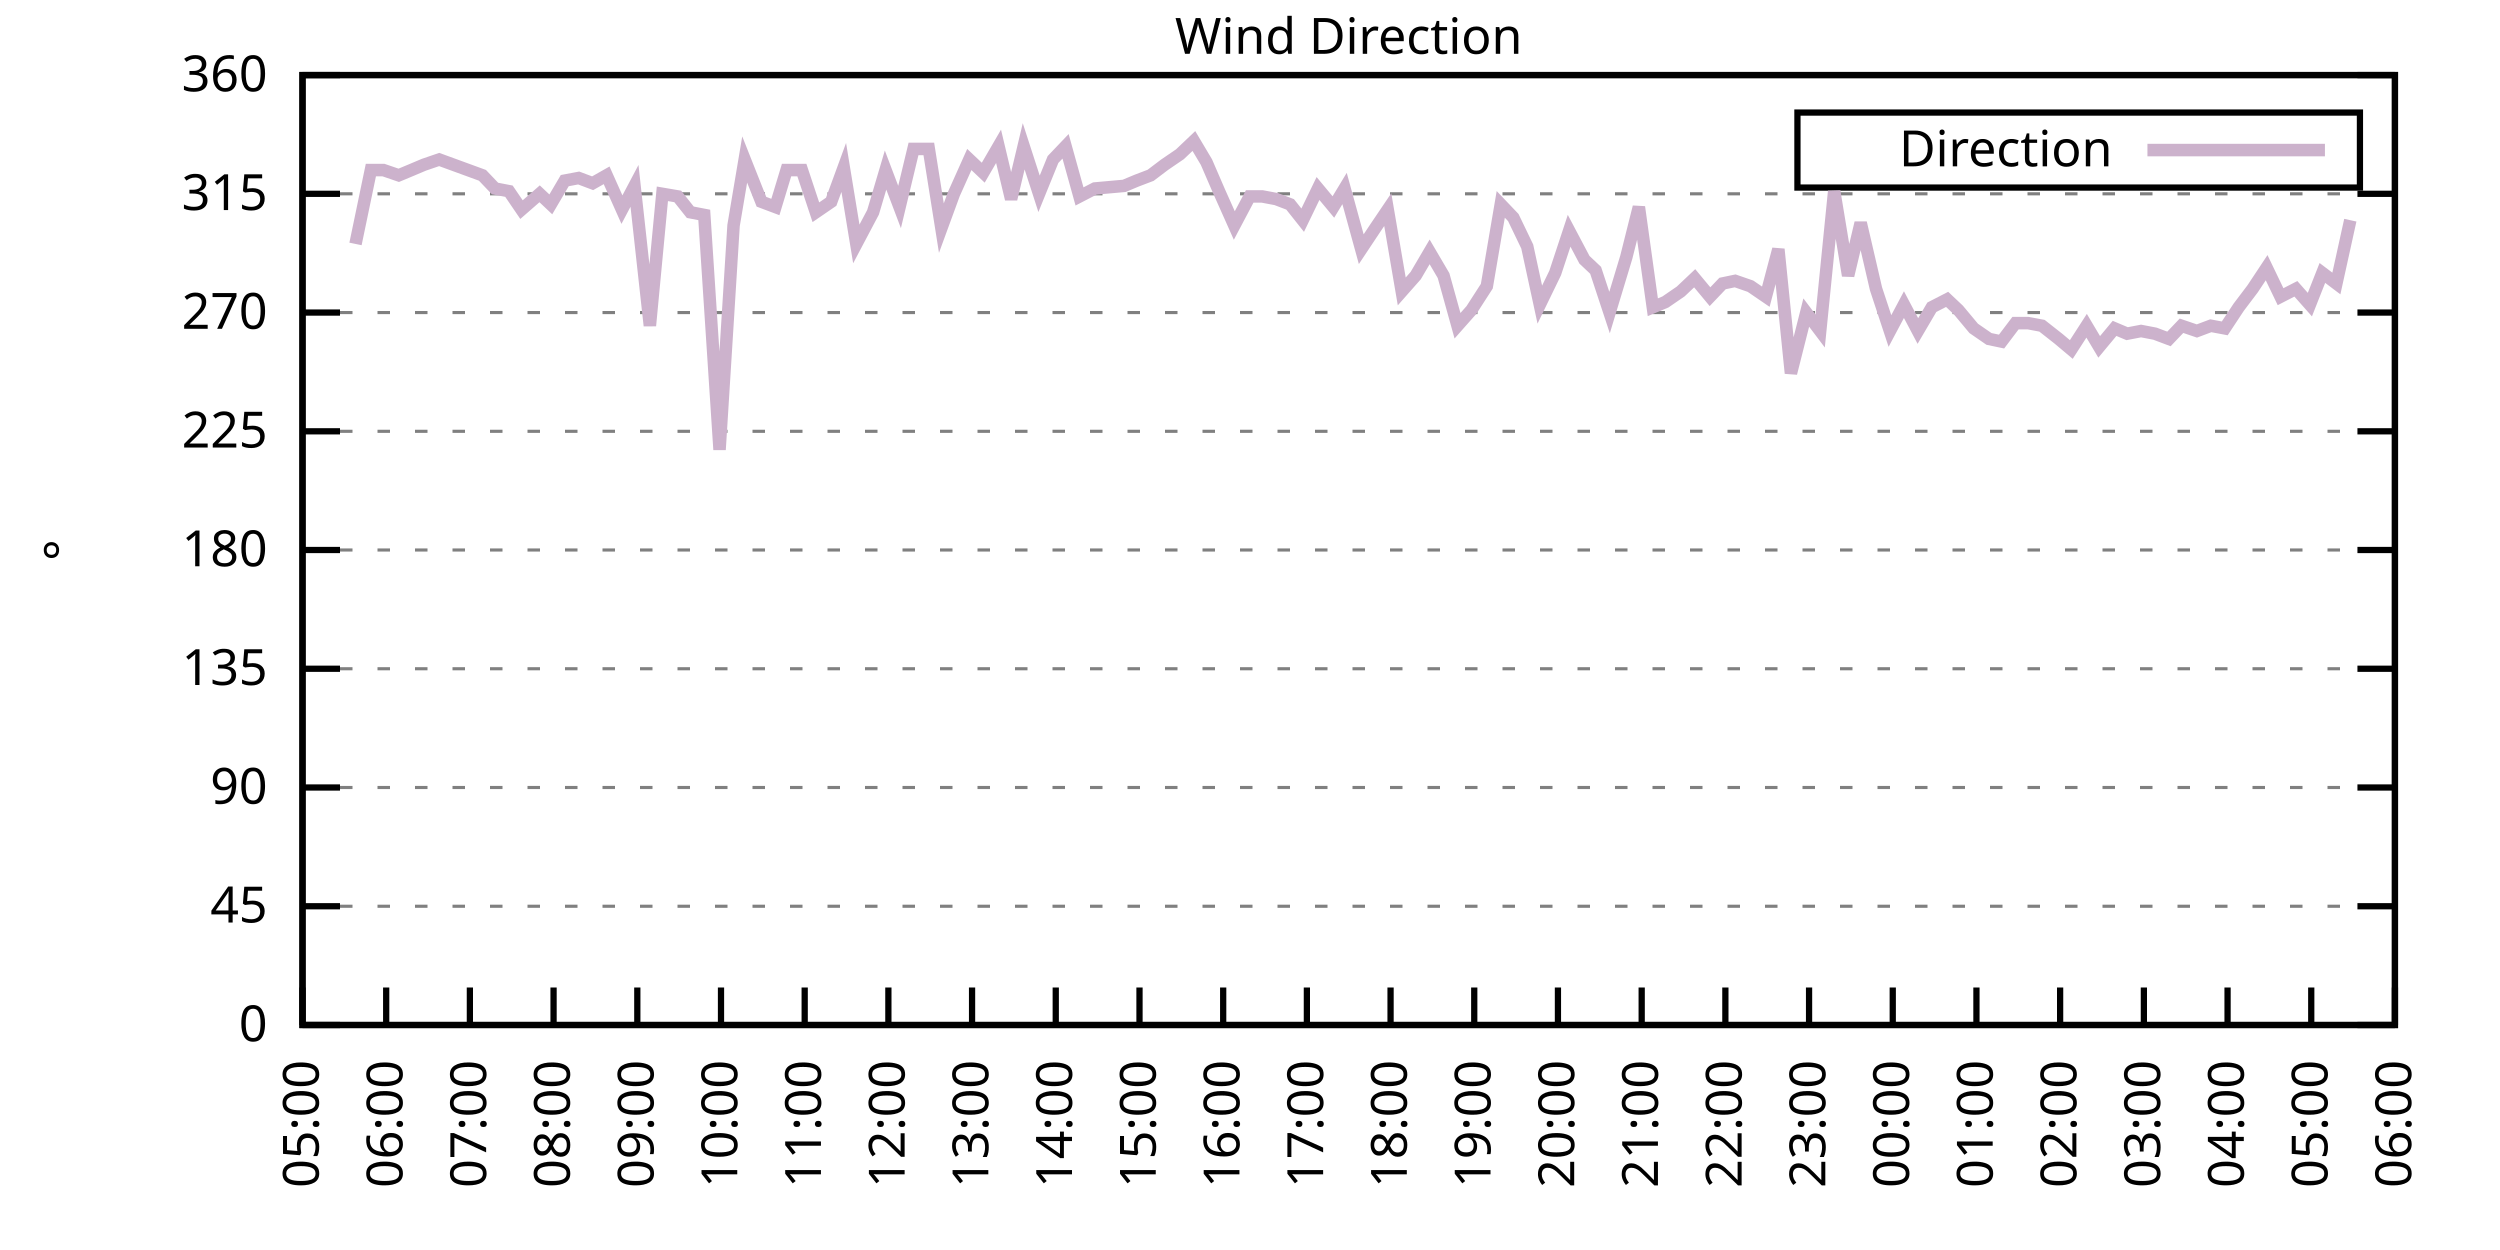
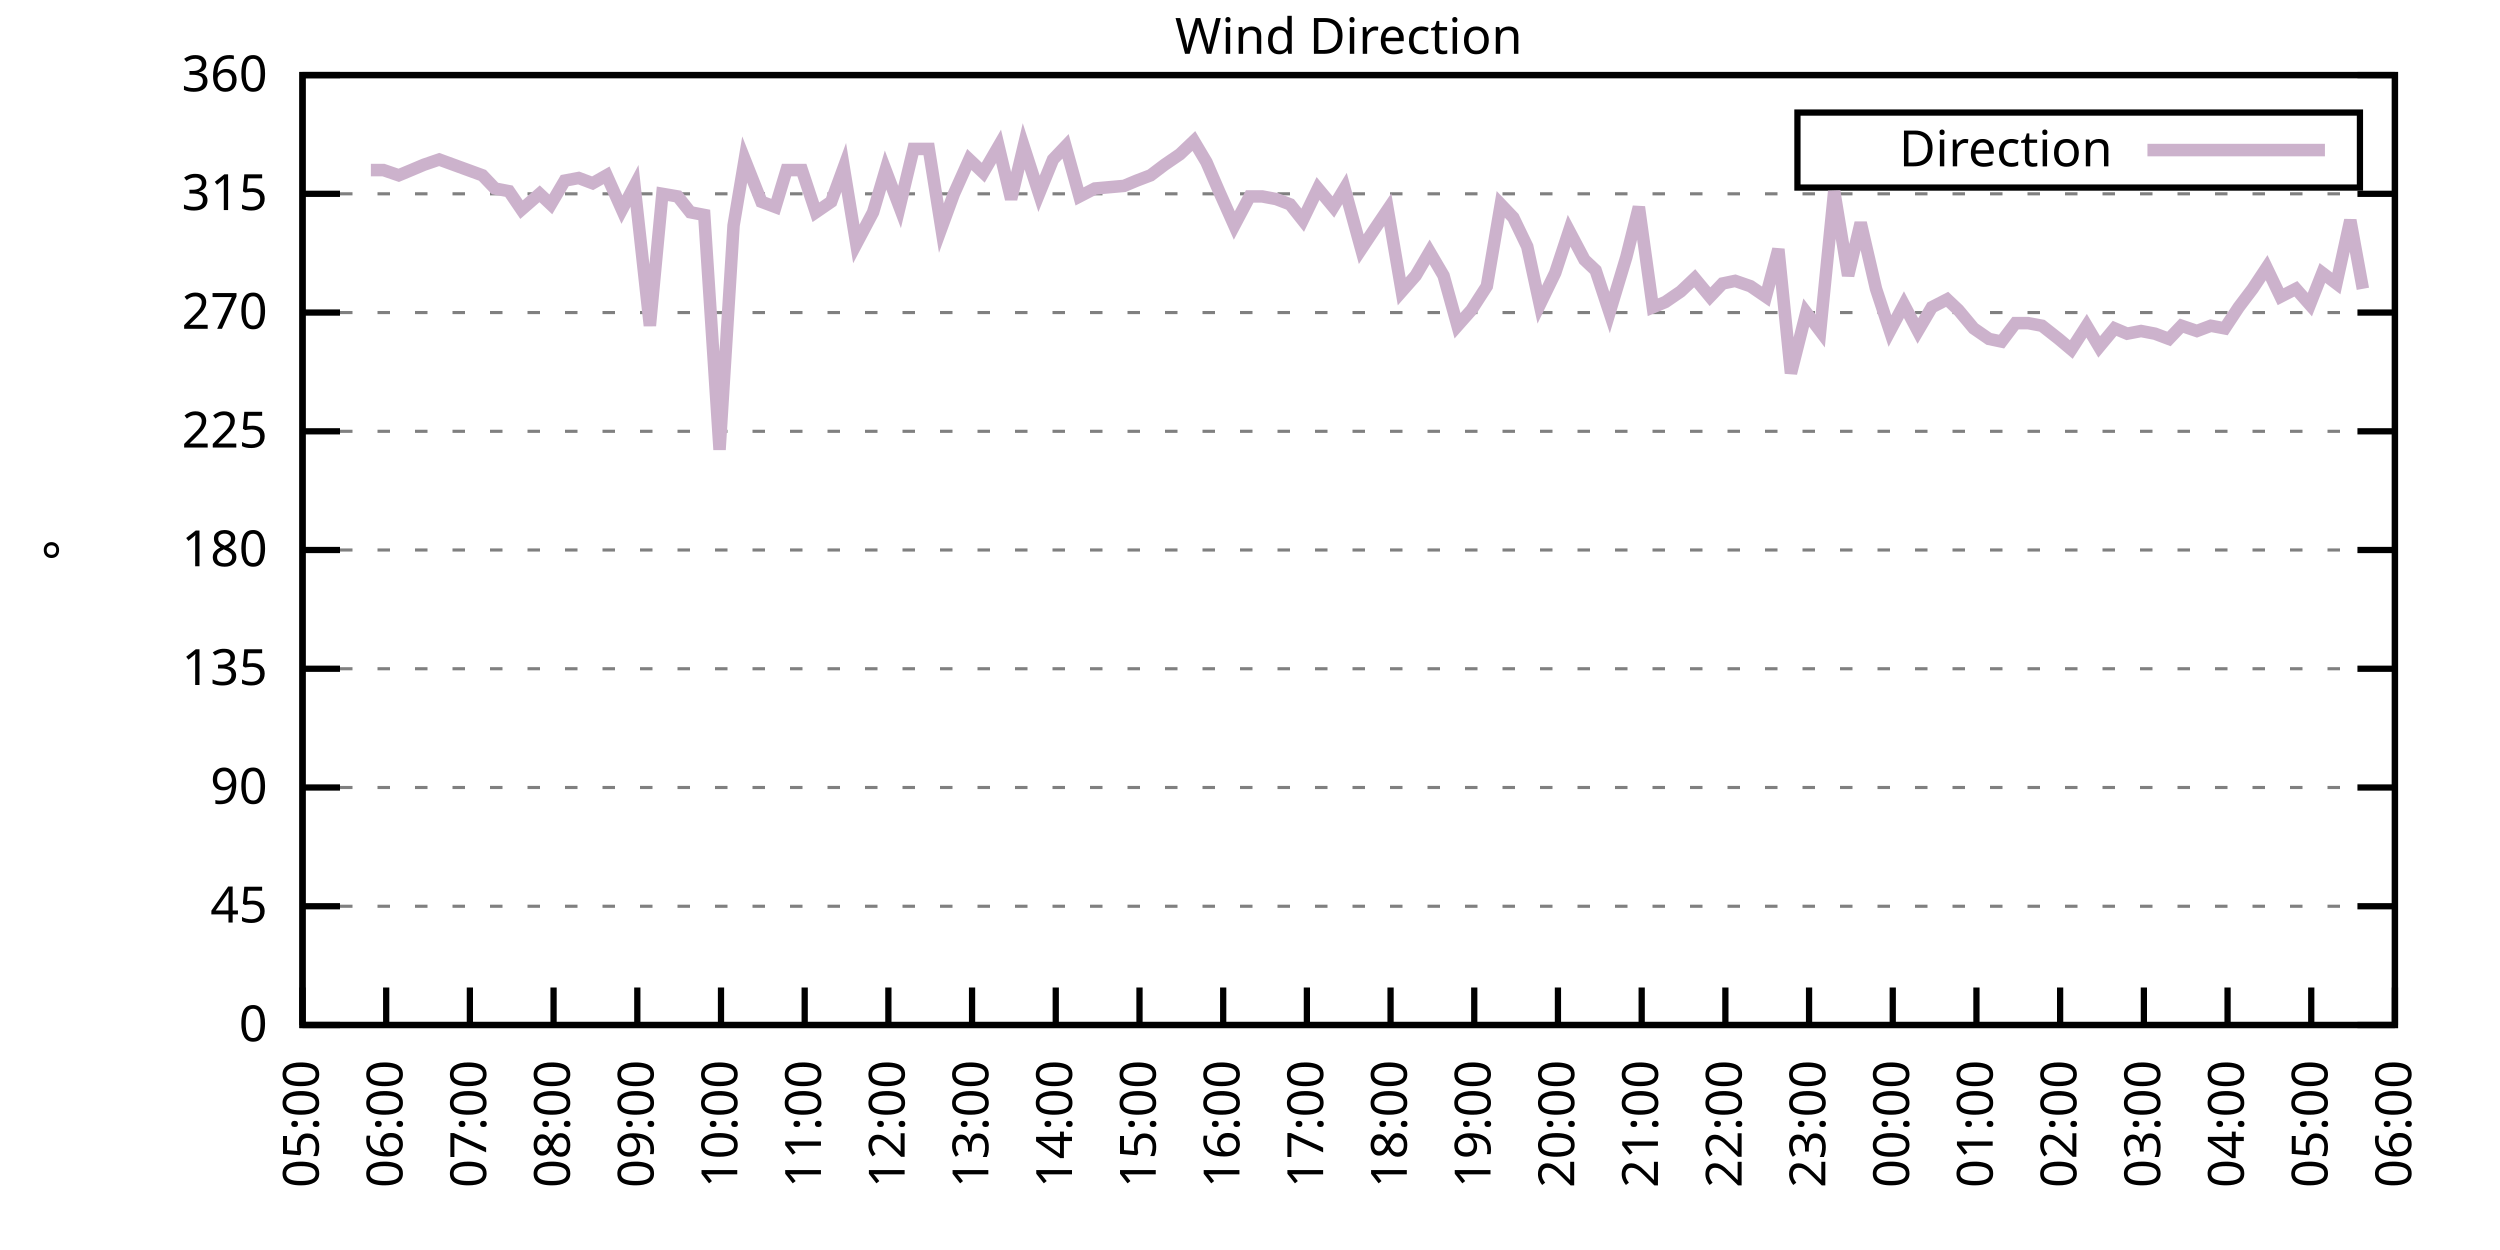
<svg xmlns="http://www.w3.org/2000/svg" xmlns:xlink="http://www.w3.org/1999/xlink" width="400" height="200" viewBox="0 0 400 200">
  <g id="gnuplot_canvas">
    <rect x="0" y="0" width="400" height="200" fill="none" />
    <defs>
      <circle id="gpDot" r="0.5" stroke-width="0.5" stroke="currentColor" />
      <path id="gpPt0" stroke-width="0.333" stroke="currentColor" d="M-1,0 h2 M0,-1 v2" />
      <path id="gpPt1" stroke-width="0.333" stroke="currentColor" d="M-1,-1 L1,1 M1,-1 L-1,1" />
      <path id="gpPt2" stroke-width="0.333" stroke="currentColor" d="M-1,0 L1,0 M0,-1 L0,1 M-1,-1 L1,1 M-1,1 L1,-1" />
      <rect id="gpPt3" stroke-width="0.333" stroke="currentColor" x="-1" y="-1" width="2" height="2" />
      <rect id="gpPt4" stroke-width="0.333" stroke="currentColor" fill="currentColor" x="-1" y="-1" width="2" height="2" />
      <circle id="gpPt5" stroke-width="0.333" stroke="currentColor" cx="0" cy="0" r="1" />
      <use xlink:href="#gpPt5" id="gpPt6" fill="currentColor" stroke="none" />
      <path id="gpPt7" stroke-width="0.333" stroke="currentColor" d="M0,-1.33 L-1.33,0.67 L1.33,0.67 z" />
      <use xlink:href="#gpPt7" id="gpPt8" fill="currentColor" stroke="none" />
      <use xlink:href="#gpPt7" id="gpPt9" stroke="currentColor" transform="rotate(180)" />
      <use xlink:href="#gpPt9" id="gpPt10" fill="currentColor" stroke="none" />
      <use xlink:href="#gpPt3" id="gpPt11" stroke="currentColor" transform="rotate(45)" />
      <use xlink:href="#gpPt11" id="gpPt12" fill="currentColor" stroke="none" />
      <path id="gpPt13" stroke-width="0.333" stroke="currentColor" d="M0,1.330 L1.265,0.411 L0.782,-1.067 L-0.782,-1.076 L-1.265,0.411 z" />
      <use xlink:href="#gpPt13" id="gpPt14" fill="currentColor" stroke="none" />
      <filter id="textbox" filterUnits="objectBoundingBox" x="0" y="0" height="1" width="1">
        <feFlood flood-color="white" flood-opacity="1" result="bgnd" />
        <feComposite in="SourceGraphic" in2="bgnd" operator="atop" />
      </filter>
      <filter id="greybox" filterUnits="objectBoundingBox" x="0" y="0" height="1" width="1">
        <feFlood flood-color="lightgrey" flood-opacity="1" result="grey" />
        <feComposite in="SourceGraphic" in2="grey" operator="atop" />
      </filter>
    </defs>
    <g fill="none" color="white" stroke="currentColor" stroke-width="1.00" stroke-linecap="butt" stroke-linejoin="miter">
</g>
    <g fill="none" color="black" stroke="currentColor" stroke-width="1.00" stroke-linecap="butt" stroke-linejoin="miter">
      <g stroke="none" shape-rendering="crispEdges">
        <polygon fill="rgb(255, 255, 255)" points="48.40,164.00 383.18,164.00 383.18,12.02 48.40,12.02 " />
      </g>
    </g>
    <g fill="none" color="black" stroke="currentColor" stroke-width="1.00" stroke-linecap="butt" stroke-linejoin="miter">
</g>
    <g fill="none" color="black" stroke="black" stroke-width="0.50" stroke-linecap="butt" stroke-linejoin="miter">
</g>
    <g fill="none" color="gray" stroke="currentColor" stroke-width="0.50" stroke-linecap="butt" stroke-linejoin="miter">
      <path stroke="gray" stroke-dasharray="2,4" class="gridline" d="M48.40,164.00 L383.19,164.00  " />
    </g>
    <g fill="none" color="gray" stroke="gray" stroke-width="1.00" stroke-linecap="butt" stroke-linejoin="miter">
</g>
    <g fill="none" color="black" stroke="currentColor" stroke-width="1.00" stroke-linecap="butt" stroke-linejoin="miter">
      <path stroke="black" d="M48.40,164.00 L54.40,164.00 M383.19,164.00 L377.19,164.00  " />
      <g transform="translate(42.80,166.60)" stroke="none" fill="black" font-family="Sans" font-size="8.00" text-anchor="end">
        <text>
          <tspan font-family="Sans"> 0</tspan>
        </text>
      </g>
    </g>
    <g fill="none" color="black" stroke="currentColor" stroke-width="1.00" stroke-linecap="butt" stroke-linejoin="miter">
</g>
    <g fill="none" color="black" stroke="black" stroke-width="0.50" stroke-linecap="butt" stroke-linejoin="miter">
</g>
    <g fill="none" color="gray" stroke="currentColor" stroke-width="0.50" stroke-linecap="butt" stroke-linejoin="miter">
      <path stroke="gray" stroke-dasharray="2,4" class="gridline" d="M48.40,145.00 L383.19,145.00  " />
    </g>
    <g fill="none" color="gray" stroke="gray" stroke-width="1.00" stroke-linecap="butt" stroke-linejoin="miter">
</g>
    <g fill="none" color="black" stroke="currentColor" stroke-width="1.00" stroke-linecap="butt" stroke-linejoin="miter">
      <path stroke="black" d="M48.40,145.00 L54.40,145.00 M383.19,145.00 L377.19,145.00  " />
      <g transform="translate(42.80,147.60)" stroke="none" fill="black" font-family="Sans" font-size="8.00" text-anchor="end">
        <text>
          <tspan font-family="Sans"> 45</tspan>
        </text>
      </g>
    </g>
    <g fill="none" color="black" stroke="currentColor" stroke-width="1.00" stroke-linecap="butt" stroke-linejoin="miter">
</g>
    <g fill="none" color="black" stroke="black" stroke-width="0.50" stroke-linecap="butt" stroke-linejoin="miter">
</g>
    <g fill="none" color="gray" stroke="currentColor" stroke-width="0.50" stroke-linecap="butt" stroke-linejoin="miter">
      <path stroke="gray" stroke-dasharray="2,4" class="gridline" d="M48.40,126.00 L383.19,126.00  " />
    </g>
    <g fill="none" color="gray" stroke="gray" stroke-width="1.00" stroke-linecap="butt" stroke-linejoin="miter">
</g>
    <g fill="none" color="black" stroke="currentColor" stroke-width="1.00" stroke-linecap="butt" stroke-linejoin="miter">
      <path stroke="black" d="M48.40,126.00 L54.40,126.00 M383.19,126.00 L377.19,126.00  " />
      <g transform="translate(42.80,128.60)" stroke="none" fill="black" font-family="Sans" font-size="8.00" text-anchor="end">
        <text>
          <tspan font-family="Sans"> 90</tspan>
        </text>
      </g>
    </g>
    <g fill="none" color="black" stroke="currentColor" stroke-width="1.00" stroke-linecap="butt" stroke-linejoin="miter">
</g>
    <g fill="none" color="black" stroke="black" stroke-width="0.50" stroke-linecap="butt" stroke-linejoin="miter">
</g>
    <g fill="none" color="gray" stroke="currentColor" stroke-width="0.50" stroke-linecap="butt" stroke-linejoin="miter">
      <path stroke="gray" stroke-dasharray="2,4" class="gridline" d="M48.40,107.00 L383.19,107.00  " />
    </g>
    <g fill="none" color="gray" stroke="gray" stroke-width="1.00" stroke-linecap="butt" stroke-linejoin="miter">
</g>
    <g fill="none" color="black" stroke="currentColor" stroke-width="1.00" stroke-linecap="butt" stroke-linejoin="miter">
      <path stroke="black" d="M48.40,107.00 L54.40,107.00 M383.19,107.00 L377.19,107.00  " />
      <g transform="translate(42.80,109.60)" stroke="none" fill="black" font-family="Sans" font-size="8.00" text-anchor="end">
        <text>
          <tspan font-family="Sans"> 135</tspan>
        </text>
      </g>
    </g>
    <g fill="none" color="black" stroke="currentColor" stroke-width="1.00" stroke-linecap="butt" stroke-linejoin="miter">
</g>
    <g fill="none" color="black" stroke="black" stroke-width="0.50" stroke-linecap="butt" stroke-linejoin="miter">
</g>
    <g fill="none" color="gray" stroke="currentColor" stroke-width="0.50" stroke-linecap="butt" stroke-linejoin="miter">
      <path stroke="gray" stroke-dasharray="2,4" class="gridline" d="M48.40,88.00 L383.19,88.00  " />
    </g>
    <g fill="none" color="gray" stroke="gray" stroke-width="1.00" stroke-linecap="butt" stroke-linejoin="miter">
</g>
    <g fill="none" color="black" stroke="currentColor" stroke-width="1.00" stroke-linecap="butt" stroke-linejoin="miter">
      <path stroke="black" d="M48.40,88.00 L54.40,88.00 M383.19,88.00 L377.19,88.00  " />
      <g transform="translate(42.80,90.60)" stroke="none" fill="black" font-family="Sans" font-size="8.00" text-anchor="end">
        <text>
          <tspan font-family="Sans"> 180</tspan>
        </text>
      </g>
    </g>
    <g fill="none" color="black" stroke="currentColor" stroke-width="1.00" stroke-linecap="butt" stroke-linejoin="miter">
</g>
    <g fill="none" color="black" stroke="black" stroke-width="0.50" stroke-linecap="butt" stroke-linejoin="miter">
</g>
    <g fill="none" color="gray" stroke="currentColor" stroke-width="0.50" stroke-linecap="butt" stroke-linejoin="miter">
      <path stroke="gray" stroke-dasharray="2,4" class="gridline" d="M48.40,69.01 L383.19,69.01  " />
    </g>
    <g fill="none" color="gray" stroke="gray" stroke-width="1.00" stroke-linecap="butt" stroke-linejoin="miter">
</g>
    <g fill="none" color="black" stroke="currentColor" stroke-width="1.00" stroke-linecap="butt" stroke-linejoin="miter">
      <path stroke="black" d="M48.40,69.01 L54.40,69.01 M383.19,69.01 L377.19,69.01  " />
      <g transform="translate(42.80,71.61)" stroke="none" fill="black" font-family="Sans" font-size="8.00" text-anchor="end">
        <text>
          <tspan font-family="Sans"> 225</tspan>
        </text>
      </g>
    </g>
    <g fill="none" color="black" stroke="currentColor" stroke-width="1.00" stroke-linecap="butt" stroke-linejoin="miter">
</g>
    <g fill="none" color="black" stroke="black" stroke-width="0.50" stroke-linecap="butt" stroke-linejoin="miter">
</g>
    <g fill="none" color="gray" stroke="currentColor" stroke-width="0.50" stroke-linecap="butt" stroke-linejoin="miter">
      <path stroke="gray" stroke-dasharray="2,4" class="gridline" d="M48.40,50.01 L383.19,50.01  " />
    </g>
    <g fill="none" color="gray" stroke="gray" stroke-width="1.00" stroke-linecap="butt" stroke-linejoin="miter">
</g>
    <g fill="none" color="black" stroke="currentColor" stroke-width="1.00" stroke-linecap="butt" stroke-linejoin="miter">
      <path stroke="black" d="M48.40,50.01 L54.40,50.01 M383.19,50.01 L377.19,50.01  " />
      <g transform="translate(42.80,52.61)" stroke="none" fill="black" font-family="Sans" font-size="8.00" text-anchor="end">
        <text>
          <tspan font-family="Sans"> 270</tspan>
        </text>
      </g>
    </g>
    <g fill="none" color="black" stroke="currentColor" stroke-width="1.00" stroke-linecap="butt" stroke-linejoin="miter">
</g>
    <g fill="none" color="black" stroke="black" stroke-width="0.50" stroke-linecap="butt" stroke-linejoin="miter">
</g>
    <g fill="none" color="gray" stroke="currentColor" stroke-width="0.50" stroke-linecap="butt" stroke-linejoin="miter">
      <path stroke="gray" stroke-dasharray="2,4" class="gridline" d="M48.40,31.01 L383.19,31.01  " />
    </g>
    <g fill="none" color="gray" stroke="gray" stroke-width="1.00" stroke-linecap="butt" stroke-linejoin="miter">
</g>
    <g fill="none" color="black" stroke="currentColor" stroke-width="1.00" stroke-linecap="butt" stroke-linejoin="miter">
      <path stroke="black" d="M48.40,31.01 L54.40,31.01 M383.19,31.01 L377.19,31.01  " />
      <g transform="translate(42.80,33.61)" stroke="none" fill="black" font-family="Sans" font-size="8.00" text-anchor="end">
        <text>
          <tspan font-family="Sans"> 315</tspan>
        </text>
      </g>
    </g>
    <g fill="none" color="black" stroke="currentColor" stroke-width="1.00" stroke-linecap="butt" stroke-linejoin="miter">
</g>
    <g fill="none" color="black" stroke="black" stroke-width="0.50" stroke-linecap="butt" stroke-linejoin="miter">
</g>
    <g fill="none" color="gray" stroke="currentColor" stroke-width="0.50" stroke-linecap="butt" stroke-linejoin="miter">
      <path stroke="gray" stroke-dasharray="2,4" class="gridline" d="M48.40,12.01 L383.19,12.01  " />
    </g>
    <g fill="none" color="gray" stroke="gray" stroke-width="1.00" stroke-linecap="butt" stroke-linejoin="miter">
</g>
    <g fill="none" color="black" stroke="currentColor" stroke-width="1.00" stroke-linecap="butt" stroke-linejoin="miter">
      <path stroke="black" d="M48.40,12.01 L54.40,12.01 M383.19,12.01 L377.19,12.01  " />
      <g transform="translate(42.80,14.61)" stroke="none" fill="black" font-family="Sans" font-size="8.00" text-anchor="end">
        <text>
          <tspan font-family="Sans"> 360</tspan>
        </text>
      </g>
    </g>
    <g fill="none" color="black" stroke="currentColor" stroke-width="1.00" stroke-linecap="butt" stroke-linejoin="miter">
      <path stroke="black" d="M48.40,164.00 L48.40,158.00  " />
      <g transform="translate(51.00,169.60) rotate(270.00)" stroke="none" fill="black" font-family="Sans" font-size="8.00" text-anchor="end">
        <text>
          <tspan font-family="Sans">05:00</tspan>
        </text>
      </g>
    </g>
    <g fill="none" color="black" stroke="currentColor" stroke-width="1.00" stroke-linecap="butt" stroke-linejoin="miter">
      <path stroke="black" d="M61.79,164.00 L61.79,158.00  " />
      <g transform="translate(64.39,169.60) rotate(270.00)" stroke="none" fill="black" font-family="Sans" font-size="8.00" text-anchor="end">
        <text>
          <tspan font-family="Sans">06:00</tspan>
        </text>
      </g>
    </g>
    <g fill="none" color="black" stroke="currentColor" stroke-width="1.00" stroke-linecap="butt" stroke-linejoin="miter">
      <path stroke="black" d="M75.18,164.00 L75.18,158.00  " />
      <g transform="translate(77.78,169.60) rotate(270.00)" stroke="none" fill="black" font-family="Sans" font-size="8.00" text-anchor="end">
        <text>
          <tspan font-family="Sans">07:00</tspan>
        </text>
      </g>
    </g>
    <g fill="none" color="black" stroke="currentColor" stroke-width="1.00" stroke-linecap="butt" stroke-linejoin="miter">
      <path stroke="black" d="M88.57,164.00 L88.57,158.00  " />
      <g transform="translate(91.17,169.60) rotate(270.00)" stroke="none" fill="black" font-family="Sans" font-size="8.00" text-anchor="end">
        <text>
          <tspan font-family="Sans">08:00</tspan>
        </text>
      </g>
    </g>
    <g fill="none" color="black" stroke="currentColor" stroke-width="1.00" stroke-linecap="butt" stroke-linejoin="miter">
      <path stroke="black" d="M101.97,164.00 L101.97,158.00  " />
      <g transform="translate(104.57,169.60) rotate(270.00)" stroke="none" fill="black" font-family="Sans" font-size="8.00" text-anchor="end">
        <text>
          <tspan font-family="Sans">09:00</tspan>
        </text>
      </g>
    </g>
    <g fill="none" color="black" stroke="currentColor" stroke-width="1.00" stroke-linecap="butt" stroke-linejoin="miter">
      <path stroke="black" d="M115.36,164.00 L115.36,158.00  " />
      <g transform="translate(117.96,169.60) rotate(270.00)" stroke="none" fill="black" font-family="Sans" font-size="8.00" text-anchor="end">
        <text>
          <tspan font-family="Sans">10:00</tspan>
        </text>
      </g>
    </g>
    <g fill="none" color="black" stroke="currentColor" stroke-width="1.00" stroke-linecap="butt" stroke-linejoin="miter">
      <path stroke="black" d="M128.75,164.00 L128.75,158.00  " />
      <g transform="translate(131.35,169.60) rotate(270.00)" stroke="none" fill="black" font-family="Sans" font-size="8.00" text-anchor="end">
        <text>
          <tspan font-family="Sans">11:00</tspan>
        </text>
      </g>
    </g>
    <g fill="none" color="black" stroke="currentColor" stroke-width="1.00" stroke-linecap="butt" stroke-linejoin="miter">
      <path stroke="black" d="M142.14,164.00 L142.14,158.00  " />
      <g transform="translate(144.74,169.60) rotate(270.00)" stroke="none" fill="black" font-family="Sans" font-size="8.00" text-anchor="end">
        <text>
          <tspan font-family="Sans">12:00</tspan>
        </text>
      </g>
    </g>
    <g fill="none" color="black" stroke="currentColor" stroke-width="1.00" stroke-linecap="butt" stroke-linejoin="miter">
      <path stroke="black" d="M155.53,164.00 L155.53,158.00  " />
      <g transform="translate(158.13,169.60) rotate(270.00)" stroke="none" fill="black" font-family="Sans" font-size="8.00" text-anchor="end">
        <text>
          <tspan font-family="Sans">13:00</tspan>
        </text>
      </g>
    </g>
    <g fill="none" color="black" stroke="currentColor" stroke-width="1.00" stroke-linecap="butt" stroke-linejoin="miter">
      <path stroke="black" d="M168.92,164.00 L168.92,158.00  " />
      <g transform="translate(171.52,169.60) rotate(270.00)" stroke="none" fill="black" font-family="Sans" font-size="8.00" text-anchor="end">
        <text>
          <tspan font-family="Sans">14:00</tspan>
        </text>
      </g>
    </g>
    <g fill="none" color="black" stroke="currentColor" stroke-width="1.00" stroke-linecap="butt" stroke-linejoin="miter">
      <path stroke="black" d="M182.32,164.00 L182.32,158.00  " />
      <g transform="translate(184.92,169.60) rotate(270.00)" stroke="none" fill="black" font-family="Sans" font-size="8.00" text-anchor="end">
        <text>
          <tspan font-family="Sans">15:00</tspan>
        </text>
      </g>
    </g>
    <g fill="none" color="black" stroke="currentColor" stroke-width="1.00" stroke-linecap="butt" stroke-linejoin="miter">
      <path stroke="black" d="M195.71,164.00 L195.71,158.00  " />
      <g transform="translate(198.31,169.60) rotate(270.00)" stroke="none" fill="black" font-family="Sans" font-size="8.00" text-anchor="end">
        <text>
          <tspan font-family="Sans">16:00</tspan>
        </text>
      </g>
    </g>
    <g fill="none" color="black" stroke="currentColor" stroke-width="1.00" stroke-linecap="butt" stroke-linejoin="miter">
      <path stroke="black" d="M209.10,164.00 L209.10,158.00  " />
      <g transform="translate(211.70,169.60) rotate(270.00)" stroke="none" fill="black" font-family="Sans" font-size="8.00" text-anchor="end">
        <text>
          <tspan font-family="Sans">17:00</tspan>
        </text>
      </g>
    </g>
    <g fill="none" color="black" stroke="currentColor" stroke-width="1.00" stroke-linecap="butt" stroke-linejoin="miter">
      <path stroke="black" d="M222.49,164.00 L222.49,158.00  " />
      <g transform="translate(225.09,169.60) rotate(270.00)" stroke="none" fill="black" font-family="Sans" font-size="8.00" text-anchor="end">
        <text>
          <tspan font-family="Sans">18:00</tspan>
        </text>
      </g>
    </g>
    <g fill="none" color="black" stroke="currentColor" stroke-width="1.00" stroke-linecap="butt" stroke-linejoin="miter">
      <path stroke="black" d="M235.88,164.00 L235.88,158.00  " />
      <g transform="translate(238.48,169.60) rotate(270.00)" stroke="none" fill="black" font-family="Sans" font-size="8.00" text-anchor="end">
        <text>
          <tspan font-family="Sans">19:00</tspan>
        </text>
      </g>
    </g>
    <g fill="none" color="black" stroke="currentColor" stroke-width="1.00" stroke-linecap="butt" stroke-linejoin="miter">
      <path stroke="black" d="M249.27,164.00 L249.27,158.00  " />
      <g transform="translate(251.87,169.60) rotate(270.00)" stroke="none" fill="black" font-family="Sans" font-size="8.00" text-anchor="end">
        <text>
          <tspan font-family="Sans">20:00</tspan>
        </text>
      </g>
    </g>
    <g fill="none" color="black" stroke="currentColor" stroke-width="1.00" stroke-linecap="butt" stroke-linejoin="miter">
      <path stroke="black" d="M262.67,164.00 L262.67,158.00  " />
      <g transform="translate(265.27,169.60) rotate(270.00)" stroke="none" fill="black" font-family="Sans" font-size="8.00" text-anchor="end">
        <text>
          <tspan font-family="Sans">21:00</tspan>
        </text>
      </g>
    </g>
    <g fill="none" color="black" stroke="currentColor" stroke-width="1.00" stroke-linecap="butt" stroke-linejoin="miter">
      <path stroke="black" d="M276.06,164.00 L276.06,158.00  " />
      <g transform="translate(278.66,169.60) rotate(270.00)" stroke="none" fill="black" font-family="Sans" font-size="8.00" text-anchor="end">
        <text>
          <tspan font-family="Sans">22:00</tspan>
        </text>
      </g>
    </g>
    <g fill="none" color="black" stroke="currentColor" stroke-width="1.00" stroke-linecap="butt" stroke-linejoin="miter">
      <path stroke="black" d="M289.45,164.00 L289.45,158.00  " />
      <g transform="translate(292.05,169.60) rotate(270.00)" stroke="none" fill="black" font-family="Sans" font-size="8.00" text-anchor="end">
        <text>
          <tspan font-family="Sans">23:00</tspan>
        </text>
      </g>
    </g>
    <g fill="none" color="black" stroke="currentColor" stroke-width="1.00" stroke-linecap="butt" stroke-linejoin="miter">
      <path stroke="black" d="M302.84,164.00 L302.84,158.00  " />
      <g transform="translate(305.44,169.60) rotate(270.00)" stroke="none" fill="black" font-family="Sans" font-size="8.00" text-anchor="end">
        <text>
          <tspan font-family="Sans">00:00</tspan>
        </text>
      </g>
    </g>
    <g fill="none" color="black" stroke="currentColor" stroke-width="1.00" stroke-linecap="butt" stroke-linejoin="miter">
      <path stroke="black" d="M316.23,164.00 L316.23,158.00  " />
      <g transform="translate(318.83,169.60) rotate(270.00)" stroke="none" fill="black" font-family="Sans" font-size="8.00" text-anchor="end">
        <text>
          <tspan font-family="Sans">01:00</tspan>
        </text>
      </g>
    </g>
    <g fill="none" color="black" stroke="currentColor" stroke-width="1.00" stroke-linecap="butt" stroke-linejoin="miter">
      <path stroke="black" d="M329.62,164.00 L329.62,158.00  " />
      <g transform="translate(332.22,169.60) rotate(270.00)" stroke="none" fill="black" font-family="Sans" font-size="8.00" text-anchor="end">
        <text>
          <tspan font-family="Sans">02:00</tspan>
        </text>
      </g>
    </g>
    <g fill="none" color="black" stroke="currentColor" stroke-width="1.00" stroke-linecap="butt" stroke-linejoin="miter">
      <path stroke="black" d="M343.02,164.00 L343.02,158.00  " />
      <g transform="translate(345.62,169.60) rotate(270.00)" stroke="none" fill="black" font-family="Sans" font-size="8.00" text-anchor="end">
        <text>
          <tspan font-family="Sans">03:00</tspan>
        </text>
      </g>
    </g>
    <g fill="none" color="black" stroke="currentColor" stroke-width="1.00" stroke-linecap="butt" stroke-linejoin="miter">
      <path stroke="black" d="M356.41,164.00 L356.41,158.00  " />
      <g transform="translate(359.01,169.60) rotate(270.00)" stroke="none" fill="black" font-family="Sans" font-size="8.00" text-anchor="end">
        <text>
          <tspan font-family="Sans">04:00</tspan>
        </text>
      </g>
    </g>
    <g fill="none" color="black" stroke="currentColor" stroke-width="1.00" stroke-linecap="butt" stroke-linejoin="miter">
      <path stroke="black" d="M369.80,164.00 L369.80,158.00  " />
      <g transform="translate(372.40,169.60) rotate(270.00)" stroke="none" fill="black" font-family="Sans" font-size="8.00" text-anchor="end">
        <text>
          <tspan font-family="Sans">05:00</tspan>
        </text>
      </g>
    </g>
    <g fill="none" color="black" stroke="currentColor" stroke-width="1.00" stroke-linecap="butt" stroke-linejoin="miter">
      <path stroke="black" d="M383.19,164.00 L383.19,158.00  " />
      <g transform="translate(385.79,169.60) rotate(270.00)" stroke="none" fill="black" font-family="Sans" font-size="8.00" text-anchor="end">
        <text>
          <tspan font-family="Sans">06:00</tspan>
        </text>
      </g>
    </g>
    <g fill="none" color="black" stroke="currentColor" stroke-width="1.00" stroke-linecap="butt" stroke-linejoin="miter">
</g>
    <g fill="none" color="black" stroke="currentColor" stroke-width="1.00" stroke-linecap="butt" stroke-linejoin="miter">
      <path stroke="black" d="M48.40,12.01 L48.40,164.00 L383.19,164.00 L383.19,12.01 L48.40,12.01 Z  " />
    </g>
    <g fill="none" color="black" stroke="currentColor" stroke-width="1.00" stroke-linecap="butt" stroke-linejoin="miter">
</g>
    <g fill="none" color="black" stroke="currentColor" stroke-width="1.00" stroke-linecap="butt" stroke-linejoin="miter">
      <path stroke="black" d="M287.59,30.01 L287.59,18.01 L377.59,18.01 L377.59,30.01 L287.59,30.01 Z  " />
    </g>
    <g id="Wind_direction_plot_1">
      <g fill="none" color="white" stroke="black" stroke-width="2.00" stroke-linecap="butt" stroke-linejoin="miter">
</g>
      <g fill="none" color="black" stroke="currentColor" stroke-width="2.00" stroke-linecap="butt" stroke-linejoin="miter">
        <g transform="translate(337.99,26.61)" stroke="none" fill="black" font-family="Sans" font-size="8.00" text-anchor="end">
          <text>
            <tspan font-family="Sans">Direction</tspan>
          </text>
        </g>
      </g>
      <g fill="none" color="black" stroke="currentColor" stroke-width="2.00" stroke-linecap="butt" stroke-linejoin="miter">
-         <path stroke="rgb(204, 178, 204)" d="M343.59,24.01 L371.99,24.01 M56.88,39.03 L59.34,27.21 L61.35,27.21 L63.80,28.05 L65.81,27.21 L67.82,26.36   L70.27,25.52 L77.19,28.05 L79.20,30.16 L81.43,30.59 L83.44,33.54 L86.34,31.01 L88.13,32.70 L90.36,28.90   L92.59,28.48 L94.82,29.32 L97.06,28.05 L99.51,33.54 L101.52,29.74 L103.98,52.12 L105.98,31.01 L108.44,31.43   L110.45,33.96 L112.68,34.39 L115.13,71.96 L117.37,36.08 L119.15,25.52 L121.83,32.28 L124.06,33.12 L125.85,27.21   L128.30,27.21 L130.54,33.96 L132.99,32.28 L135.00,26.79 L137.01,39.03 L139.69,33.96 L141.69,27.21 L143.93,33.12   L146.16,23.83 L148.61,23.83 L150.62,36.50 L152.63,31.01 L155.09,25.52 L157.32,27.63 L159.77,23.41 L161.78,31.85   L163.79,23.41 L166.25,31.01 L168.48,25.52 L170.49,23.41 L172.72,31.43 L175.17,30.16 L179.86,29.74 L181.87,28.90   L184.10,28.05 L186.33,26.36 L188.79,24.68 L191.02,22.56 L193.03,25.94 L195.04,30.59 L197.49,36.08 L199.95,31.43   L201.96,31.43 L204.19,31.85 L206.42,32.70 L208.43,35.23 L210.88,30.16 L213.34,33.12 L215.13,30.16 L217.80,39.87   L220.04,36.50 L222.04,33.54 L224.28,46.63 L226.51,44.10 L228.74,40.30 L230.97,44.10 L233.20,52.12 L235.44,49.59   L237.89,45.79 L240.12,32.70 L242.13,34.81 L244.36,39.45 L246.37,48.74 L248.83,43.67 L251.06,36.92 L253.51,41.56   L255.30,43.25 L257.53,50.01 L260.21,41.14 L262.22,33.12 L264.45,49.16 L266.46,48.32 L268.92,46.63 L271.15,44.52   L273.60,47.47 L275.61,45.36 L277.62,44.94 L280.07,45.79 L282.53,47.47 L284.54,39.87 L286.55,59.72 L289.00,50.01   L291.23,52.96 L293.47,30.59 L295.70,44.10 L297.71,35.65 L300.16,46.21 L302.39,52.96 L304.63,48.74 L306.86,52.96   L309.09,49.16 L311.54,47.90 L313.33,49.59 L315.79,52.54 L318.24,54.23 L320.25,54.65 L322.48,51.70 L324.49,51.70   L326.72,52.12 L329.40,54.23 L331.41,55.92 L333.86,52.12 L335.87,55.50 L338.33,52.54 L340.34,53.39 L342.57,52.96   L344.80,53.39 L347.03,54.23 L349.04,52.12 L351.50,52.96 L353.73,52.12 L355.96,52.54 L358.19,49.16 L360.42,46.21   L362.66,42.83 L364.89,47.47 L367.34,46.21 L369.58,48.74 L371.58,43.67 L373.82,45.36 L376.05,35.23  " />
+         <path stroke="rgb(204, 178, 204)" d="M343.59,24.01 L371.99,24.01 M59.34,27.21 L61.35,27.21 L63.80,28.05 L65.81,27.21 L67.82,26.36 L70.27,25.52   L77.19,28.05 L79.20,30.16 L81.43,30.59 L83.44,33.54 L86.34,31.01 L88.13,32.70 L90.36,28.90 L92.59,28.48   L94.82,29.32 L97.06,28.05 L99.51,33.54 L101.52,29.74 L103.98,52.12 L105.98,31.01 L108.44,31.43 L110.45,33.96   L112.68,34.39 L115.13,71.96 L117.37,36.08 L119.15,25.52 L121.83,32.28 L124.06,33.12 L125.85,27.21 L128.30,27.21   L130.54,33.96 L132.99,32.28 L135.00,26.79 L137.01,39.03 L139.69,33.96 L141.69,27.21 L143.93,33.12 L146.16,23.83   L148.61,23.83 L150.62,36.50 L152.63,31.01 L155.09,25.52 L157.32,27.63 L159.77,23.41 L161.78,31.85 L163.79,23.41   L166.25,31.01 L168.48,25.52 L170.49,23.41 L172.72,31.43 L175.17,30.16 L179.86,29.74 L181.87,28.90 L184.10,28.05   L186.33,26.36 L188.79,24.68 L191.02,22.56 L193.03,25.94 L195.04,30.59 L197.49,36.08 L199.95,31.43 L201.96,31.43   L204.19,31.85 L206.42,32.70 L208.43,35.23 L210.88,30.16 L213.34,33.12 L215.13,30.16 L217.80,39.87 L220.04,36.50   L222.04,33.54 L224.28,46.63 L226.51,44.10 L228.74,40.30 L230.97,44.10 L233.20,52.12 L235.44,49.59 L237.89,45.79   L240.12,32.70 L242.13,34.81 L244.36,39.45 L246.37,48.74 L248.83,43.67 L251.06,36.92 L253.51,41.56 L255.30,43.25   L257.53,50.01 L260.21,41.14 L262.22,33.12 L264.45,49.16 L266.46,48.32 L268.92,46.63 L271.15,44.52 L273.60,47.47   L275.61,45.36 L277.62,44.94 L280.07,45.79 L282.53,47.47 L284.54,39.87 L286.55,59.72 L289.00,50.01 L291.23,52.96   L293.47,30.59 L295.70,44.10 L297.71,35.65 L300.16,46.21 L302.39,52.96 L304.63,48.74 L306.86,52.96 L309.09,49.16   L311.54,47.90 L313.33,49.59 L315.79,52.54 L318.24,54.23 L320.25,54.65 L322.48,51.70 L324.49,51.70 L326.72,52.12   L329.40,54.23 L331.41,55.92 L333.86,52.12 L335.87,55.50 L338.33,52.54 L340.34,53.39 L342.57,52.96 L344.80,53.39   L347.03,54.23 L349.04,52.12 L351.50,52.96 L353.73,52.12 L355.96,52.54 L358.19,49.16 L360.42,46.21 L362.66,42.83   L364.89,47.47 L367.34,46.21 L369.58,48.74 L371.58,43.67 L373.82,45.36 L376.05,35.23 L378.06,46.21  " />
      </g>
    </g>
    <g fill="none" color="black" stroke="currentColor" stroke-width="2.00" stroke-linecap="butt" stroke-linejoin="miter">
</g>
    <g fill="none" color="black" stroke="black" stroke-width="1.00" stroke-linecap="butt" stroke-linejoin="miter">
</g>
    <g fill="none" color="black" stroke="currentColor" stroke-width="1.00" stroke-linecap="butt" stroke-linejoin="miter">
      <path stroke="black" d="M48.40,12.01 L48.40,164.00 L383.19,164.00 L383.19,12.01 L48.40,12.01 Z  " />
      <g transform="translate(12.80,88.01) rotate(270.00)" stroke="none" fill="black" font-family="Sans" font-size="8.00" text-anchor="middle">
        <text>
          <tspan font-family="Sans">°</tspan>
        </text>
      </g>
    </g>
    <g fill="none" color="black" stroke="currentColor" stroke-width="1.00" stroke-linecap="butt" stroke-linejoin="miter">
</g>
    <g fill="none" color="black" stroke="currentColor" stroke-width="1.00" stroke-linecap="butt" stroke-linejoin="miter">
      <g transform="translate(215.79,8.61)" stroke="none" fill="black" font-family="Sans" font-size="8.00" text-anchor="middle">
        <text>
          <tspan font-family="Sans">Wind Direction</tspan>
        </text>
      </g>
    </g>
    <g fill="none" color="black" stroke="currentColor" stroke-width="1.00" stroke-linecap="butt" stroke-linejoin="miter">
</g>
  </g>
</svg>
